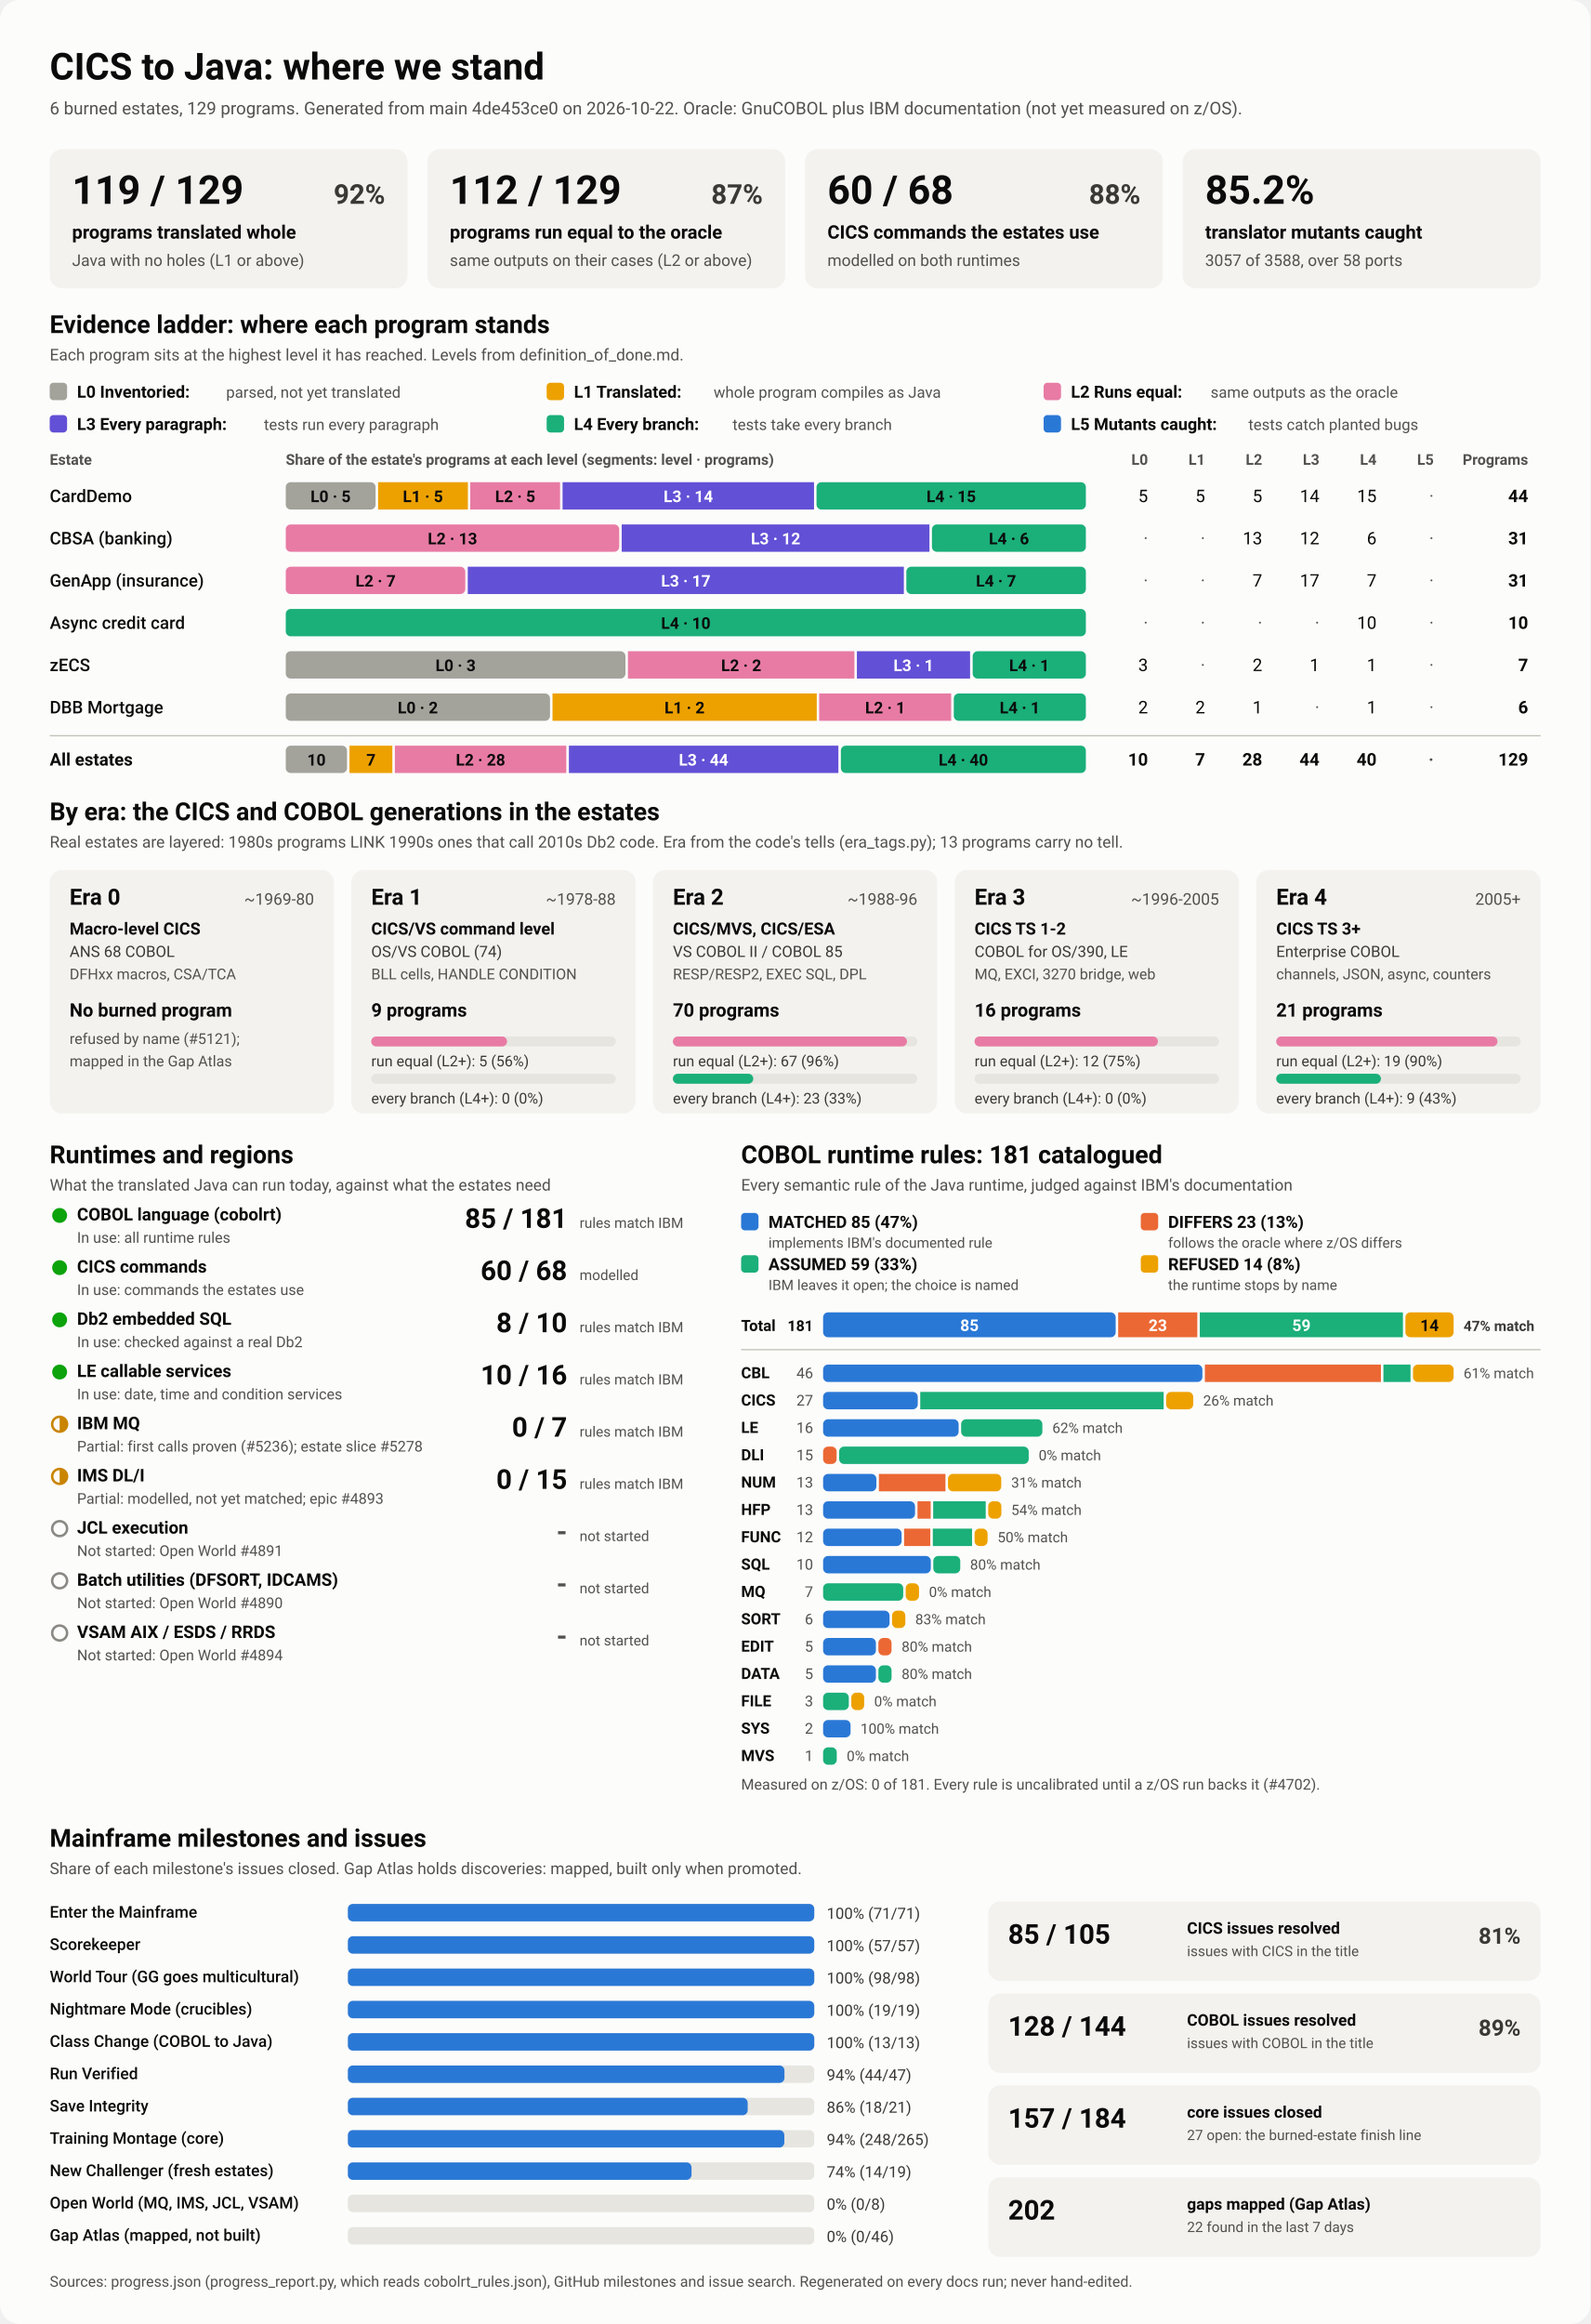
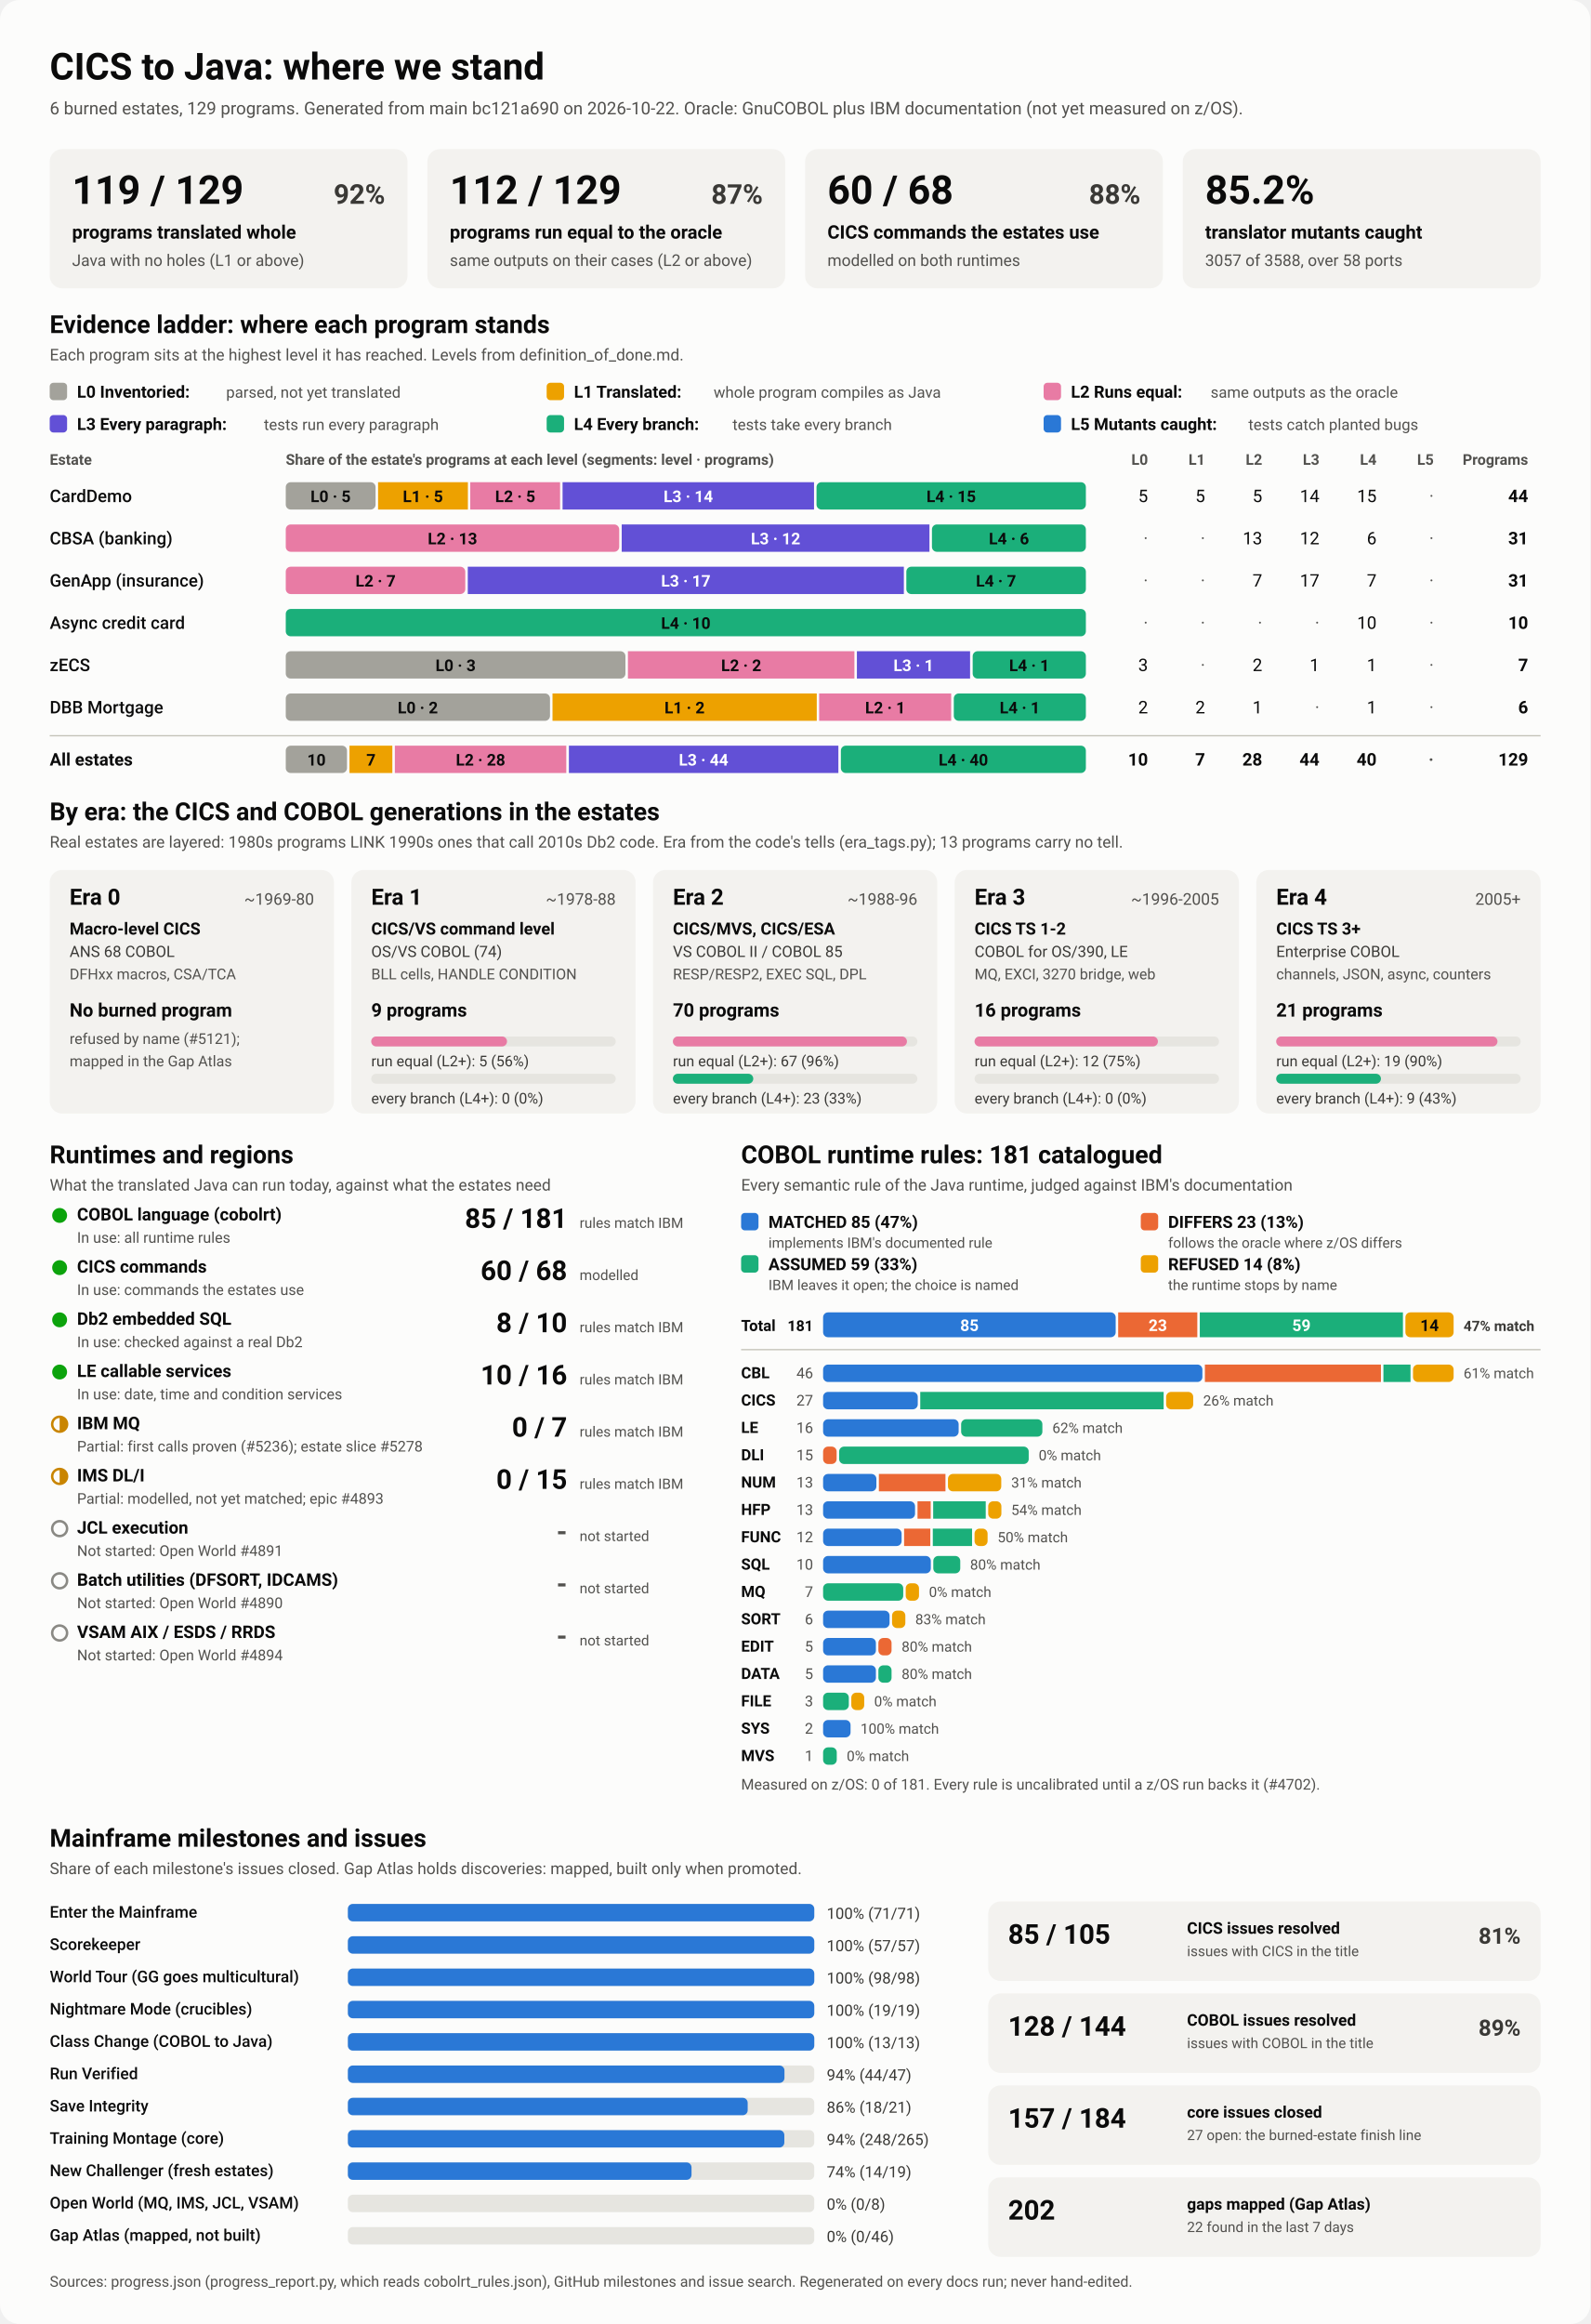
<svg xmlns="http://www.w3.org/2000/svg" viewBox="0 0 1280 1870" width="1280" height="1870" role="img" aria-labelledby="ttl">
  <style>
    svg { font-family: system-ui, -apple-system, 'Segoe UI', Roboto, Helvetica, Arial, sans-serif; }
    .bg { fill: #fcfcfb; }
    .card { fill: #f3f2ef; }
    .track { fill: #e6e5e0; }
    .rule { stroke: #c3c2b7; stroke-width: 1; }
    .t1 { fill: #0b0b0b; } .t2 { fill: #3a3936; } .t3 { fill: #52514e; }
    .on-dark { fill: #ffffff; } .on-light { fill: #0b0b0b; }
    .lv0 { fill: #a3a29b; } .lv1 { fill: #eda100; } .lv2 { fill: #e87ba4; } .lv3 { fill: #6250d6; } .lv4 { fill: #1baf7a; } .lv5 { fill: #2a78d6; } 
    .s0 { fill: #2a78d6; } .s1 { fill: #eb6834; } .s2 { fill: #1baf7a; } .s3 { fill: #eda100; } 
    .prog { fill: #2a78d6; }
    .st-good { fill: #0ca30c; } .st-warn { fill: none; stroke: #c98500; stroke-width: 2; }
    .st-warn-fill { fill: #c98500; } .st-none { fill: none; stroke: #8a8984; stroke-width: 2; }
    @media (prefers-color-scheme: dark) {
      .bg { fill: #1a1a19; } .card { fill: #242422; } .track { fill: #383835; } .rule { stroke: #52514e; }
      .t1 { fill: #f0efec; } .t2 { fill: #dddcd6; } .t3 { fill: #c3c2b7; }
      .on-light { fill: #0b0b0b; } .prog { fill: #3987e5; }
      .lv0 { fill: #6b6a64; } .lv1 { fill: #c98500; } .lv2 { fill: #d55181; } .lv3 { fill: #9085e9; } .lv4 { fill: #199e70; } .lv5 { fill: #3987e5; } 
      .s0 { fill: #3987e5; } .s1 { fill: #d95926; } .s2 { fill: #199e70; } .s3 { fill: #c98500; } 
    }
  </style>
  <rect class="bg" width="1280" height="1870" rx="16" />
  <text x="40.0" y="64.0" class="t1" font-size="30" font-weight="700" text-anchor="start">CICS to Java: where we stand</text>
-   <text x="40.0" y="92.0" class="t3" font-size="14" font-weight="400" text-anchor="start">6 burned estates, 129 programs. Generated from main 4de453ce0 on 2026-10-22. Oracle: GnuCOBOL plus IBM documentation (not yet measured on z/OS).</text>
+   <text x="40.0" y="92.0" class="t3" font-size="14" font-weight="400" text-anchor="start">6 burned estates, 129 programs. Generated from main bc121a690 on 2026-10-22. Oracle: GnuCOBOL plus IBM documentation (not yet measured on z/OS).</text>
  <rect x="40.0" y="120.0" width="288.0" height="112.0" rx="10" class="card" />
  <text x="58.0" y="164.0" class="t1" font-size="32" font-weight="700" text-anchor="start">119 / 129</text>
  <text x="310.0" y="164.0" class="t2" font-size="22" font-weight="600" text-anchor="end">92%</text>
  <text x="58.0" y="192.0" class="t1" font-size="15" font-weight="600" text-anchor="start">programs translated whole</text>
  <text x="58.0" y="214.0" class="t3" font-size="13" font-weight="400" text-anchor="start">Java with no holes (L1 or above)</text>
  <rect x="344.0" y="120.0" width="288.0" height="112.0" rx="10" class="card" />
  <text x="362.0" y="164.0" class="t1" font-size="32" font-weight="700" text-anchor="start">112 / 129</text>
  <text x="614.0" y="164.0" class="t2" font-size="22" font-weight="600" text-anchor="end">87%</text>
  <text x="362.0" y="192.0" class="t1" font-size="15" font-weight="600" text-anchor="start">programs run equal to the oracle</text>
  <text x="362.0" y="214.0" class="t3" font-size="13" font-weight="400" text-anchor="start">same outputs on their cases (L2 or above)</text>
  <rect x="648.0" y="120.0" width="288.0" height="112.0" rx="10" class="card" />
  <text x="666.0" y="164.0" class="t1" font-size="32" font-weight="700" text-anchor="start">60 / 68</text>
  <text x="918.0" y="164.0" class="t2" font-size="22" font-weight="600" text-anchor="end">88%</text>
  <text x="666.0" y="192.0" class="t1" font-size="15" font-weight="600" text-anchor="start">CICS commands the estates use</text>
  <text x="666.0" y="214.0" class="t3" font-size="13" font-weight="400" text-anchor="start">modelled on both runtimes</text>
  <rect x="952.0" y="120.0" width="288.0" height="112.0" rx="10" class="card" />
  <text x="970.0" y="164.0" class="t1" font-size="32" font-weight="700" text-anchor="start">85.2%</text>
  <text x="970.0" y="192.0" class="t1" font-size="15" font-weight="600" text-anchor="start">translator mutants caught</text>
  <text x="970.0" y="214.0" class="t3" font-size="13" font-weight="400" text-anchor="start">3057 of 3588, over 58 ports</text>
  <text x="40.0" y="268.0" class="t1" font-size="20" font-weight="700" text-anchor="start">Evidence ladder: where each program stands</text>
  <text x="40.0" y="290.0" class="t3" font-size="13" font-weight="400" text-anchor="start">Each program sits at the highest level it has reached. Levels from definition_of_done.md.</text>
  <rect x="40.0" y="308.0" width="14.0" height="14.0" rx="3" class="lv0" />
  <text x="62.0" y="320.0" class="t1" font-size="13.5" font-weight="600" text-anchor="start">L0 Inventoried:</text>
  <text x="182.0" y="320.0" class="t3" font-size="12.5" font-weight="400" text-anchor="start">parsed, not yet translated</text>
  <rect x="440.0" y="308.0" width="14.0" height="14.0" rx="3" class="lv1" />
  <text x="462.0" y="320.0" class="t1" font-size="13.5" font-weight="600" text-anchor="start">L1 Translated:</text>
  <text x="574.4" y="320.0" class="t3" font-size="12.5" font-weight="400" text-anchor="start">whole program compiles as Java</text>
  <rect x="840.0" y="308.0" width="14.0" height="14.0" rx="3" class="lv2" />
  <text x="862.0" y="320.0" class="t1" font-size="13.5" font-weight="600" text-anchor="start">L2 Runs equal:</text>
  <text x="974.4" y="320.0" class="t3" font-size="12.5" font-weight="400" text-anchor="start">same outputs as the oracle</text>
  <rect x="40.0" y="334.0" width="14.0" height="14.0" rx="3" class="lv3" />
  <text x="62.0" y="346.0" class="t1" font-size="13.5" font-weight="600" text-anchor="start">L3 Every paragraph:</text>
  <text x="212.4" y="346.0" class="t3" font-size="12.5" font-weight="400" text-anchor="start">tests run every paragraph</text>
  <rect x="440.0" y="334.0" width="14.0" height="14.0" rx="3" class="lv4" />
  <text x="462.0" y="346.0" class="t1" font-size="13.5" font-weight="600" text-anchor="start">L4 Every branch:</text>
  <text x="589.6" y="346.0" class="t3" font-size="12.5" font-weight="400" text-anchor="start">tests take every branch</text>
  <rect x="840.0" y="334.0" width="14.0" height="14.0" rx="3" class="lv5" />
  <text x="862.0" y="346.0" class="t1" font-size="13.5" font-weight="600" text-anchor="start">L5 Mutants caught:</text>
  <text x="1004.8" y="346.0" class="t3" font-size="12.5" font-weight="400" text-anchor="start">tests catch planted bugs</text>
  <text x="40.0" y="374.0" class="t3" font-size="12" font-weight="600" text-anchor="start">Estate</text>
  <text x="230.0" y="374.0" class="t3" font-size="12" font-weight="600" text-anchor="start">Share of the estate's programs at each level (segments: level · programs)</text>
  <text x="924.0" y="374.0" class="t3" font-size="12" font-weight="600" text-anchor="end">L0</text>
  <text x="970.0" y="374.0" class="t3" font-size="12" font-weight="600" text-anchor="end">L1</text>
  <text x="1016.0" y="374.0" class="t3" font-size="12" font-weight="600" text-anchor="end">L2</text>
  <text x="1062.0" y="374.0" class="t3" font-size="12" font-weight="600" text-anchor="end">L3</text>
  <text x="1108.0" y="374.0" class="t3" font-size="12" font-weight="600" text-anchor="end">L4</text>
  <text x="1154.0" y="374.0" class="t3" font-size="12" font-weight="600" text-anchor="end">L5</text>
  <text x="1230.0" y="374.0" class="t3" font-size="12" font-weight="600" text-anchor="end">Programs</text>
  <text x="40.0" y="404.0" class="t1" font-size="14" font-weight="500" text-anchor="start">CardDemo</text>
  <rect x="230.0" y="388.0" width="72.3" height="22.0" rx="4" class="lv0" />
  <text x="266.1" y="404.0" class="on-light" font-size="13" font-weight="600" text-anchor="middle">L0 · 5</text>
  <rect x="304.3" y="388.0" width="72.3" height="22.0" rx="0" class="lv1" />
  <text x="340.4" y="404.0" class="on-light" font-size="13" font-weight="600" text-anchor="middle">L1 · 5</text>
  <rect x="378.5" y="388.0" width="72.3" height="22.0" rx="0" class="lv2" />
  <text x="414.7" y="404.0" class="on-light" font-size="13" font-weight="600" text-anchor="middle">L2 · 5</text>
  <rect x="452.8" y="388.0" width="202.4" height="22.0" rx="0" class="lv3" />
  <text x="554.0" y="404.0" class="on-dark" font-size="13" font-weight="600" text-anchor="middle">L3 · 14</text>
  <rect x="657.2" y="388.0" width="216.8" height="22.0" rx="4" class="lv4" />
  <text x="765.6" y="404.0" class="on-light" font-size="13" font-weight="600" text-anchor="middle">L4 · 15</text>
  <text x="924.0" y="404.0" class="t1" font-size="14" font-weight="400" text-anchor="end">5</text>
  <text x="970.0" y="404.0" class="t1" font-size="14" font-weight="400" text-anchor="end">5</text>
  <text x="1016.0" y="404.0" class="t1" font-size="14" font-weight="400" text-anchor="end">5</text>
  <text x="1062.0" y="404.0" class="t1" font-size="14" font-weight="400" text-anchor="end">14</text>
  <text x="1108.0" y="404.0" class="t1" font-size="14" font-weight="400" text-anchor="end">15</text>
  <text x="1154.0" y="404.0" class="t3" font-size="14" font-weight="400" text-anchor="end">·</text>
  <text x="1230.0" y="404.0" class="t1" font-size="14" font-weight="700" text-anchor="end">44</text>
  <text x="40.0" y="438.0" class="t1" font-size="14" font-weight="500" text-anchor="start">CBSA (banking)</text>
  <rect x="230.0" y="422.0" width="268.4" height="22.0" rx="4" class="lv2" />
  <text x="364.2" y="438.0" class="on-light" font-size="13" font-weight="600" text-anchor="middle">L2 · 13</text>
  <rect x="500.4" y="422.0" width="247.7" height="22.0" rx="0" class="lv3" />
  <text x="624.3" y="438.0" class="on-dark" font-size="13" font-weight="600" text-anchor="middle">L3 · 12</text>
  <rect x="750.1" y="422.0" width="123.9" height="22.0" rx="4" class="lv4" />
  <text x="812.1" y="438.0" class="on-light" font-size="13" font-weight="600" text-anchor="middle">L4 · 6</text>
  <text x="924.0" y="438.0" class="t3" font-size="14" font-weight="400" text-anchor="end">·</text>
  <text x="970.0" y="438.0" class="t3" font-size="14" font-weight="400" text-anchor="end">·</text>
  <text x="1016.0" y="438.0" class="t1" font-size="14" font-weight="400" text-anchor="end">13</text>
  <text x="1062.0" y="438.0" class="t1" font-size="14" font-weight="400" text-anchor="end">12</text>
  <text x="1108.0" y="438.0" class="t1" font-size="14" font-weight="400" text-anchor="end">6</text>
  <text x="1154.0" y="438.0" class="t3" font-size="14" font-weight="400" text-anchor="end">·</text>
  <text x="1230.0" y="438.0" class="t1" font-size="14" font-weight="700" text-anchor="end">31</text>
  <text x="40.0" y="472.0" class="t1" font-size="14" font-weight="500" text-anchor="start">GenApp (insurance)</text>
  <rect x="230.0" y="456.0" width="144.5" height="22.0" rx="4" class="lv2" />
  <text x="302.3" y="472.0" class="on-light" font-size="13" font-weight="600" text-anchor="middle">L2 · 7</text>
  <rect x="376.5" y="456.0" width="351.0" height="22.0" rx="0" class="lv3" />
  <text x="552.0" y="472.0" class="on-dark" font-size="13" font-weight="600" text-anchor="middle">L3 · 17</text>
  <rect x="729.5" y="456.0" width="144.5" height="22.0" rx="4" class="lv4" />
  <text x="801.7" y="472.0" class="on-light" font-size="13" font-weight="600" text-anchor="middle">L4 · 7</text>
  <text x="924.0" y="472.0" class="t3" font-size="14" font-weight="400" text-anchor="end">·</text>
  <text x="970.0" y="472.0" class="t3" font-size="14" font-weight="400" text-anchor="end">·</text>
  <text x="1016.0" y="472.0" class="t1" font-size="14" font-weight="400" text-anchor="end">7</text>
  <text x="1062.0" y="472.0" class="t1" font-size="14" font-weight="400" text-anchor="end">17</text>
  <text x="1108.0" y="472.0" class="t1" font-size="14" font-weight="400" text-anchor="end">7</text>
  <text x="1154.0" y="472.0" class="t3" font-size="14" font-weight="400" text-anchor="end">·</text>
  <text x="1230.0" y="472.0" class="t1" font-size="14" font-weight="700" text-anchor="end">31</text>
  <text x="40.0" y="506.0" class="t1" font-size="14" font-weight="500" text-anchor="start">Async credit card</text>
  <rect x="230.0" y="490.0" width="644.0" height="22.0" rx="4" class="lv4" />
  <text x="552.0" y="506.0" class="on-light" font-size="13" font-weight="600" text-anchor="middle">L4 · 10</text>
  <text x="924.0" y="506.0" class="t3" font-size="14" font-weight="400" text-anchor="end">·</text>
  <text x="970.0" y="506.0" class="t3" font-size="14" font-weight="400" text-anchor="end">·</text>
  <text x="1016.0" y="506.0" class="t3" font-size="14" font-weight="400" text-anchor="end">·</text>
  <text x="1062.0" y="506.0" class="t3" font-size="14" font-weight="400" text-anchor="end">·</text>
  <text x="1108.0" y="506.0" class="t1" font-size="14" font-weight="400" text-anchor="end">10</text>
  <text x="1154.0" y="506.0" class="t3" font-size="14" font-weight="400" text-anchor="end">·</text>
  <text x="1230.0" y="506.0" class="t1" font-size="14" font-weight="700" text-anchor="end">10</text>
  <text x="40.0" y="540.0" class="t1" font-size="14" font-weight="500" text-anchor="start">zECS</text>
  <rect x="230.0" y="524.0" width="273.4" height="22.0" rx="4" class="lv0" />
  <text x="366.7" y="540.0" class="on-light" font-size="13" font-weight="600" text-anchor="middle">L0 · 3</text>
  <rect x="505.4" y="524.0" width="182.3" height="22.0" rx="0" class="lv2" />
  <text x="596.6" y="540.0" class="on-light" font-size="13" font-weight="600" text-anchor="middle">L2 · 2</text>
  <rect x="689.7" y="524.0" width="91.1" height="22.0" rx="0" class="lv3" />
  <text x="735.3" y="540.0" class="on-dark" font-size="13" font-weight="600" text-anchor="middle">L3 · 1</text>
  <rect x="782.9" y="524.0" width="91.1" height="22.0" rx="4" class="lv4" />
  <text x="828.4" y="540.0" class="on-light" font-size="13" font-weight="600" text-anchor="middle">L4 · 1</text>
  <text x="924.0" y="540.0" class="t1" font-size="14" font-weight="400" text-anchor="end">3</text>
  <text x="970.0" y="540.0" class="t3" font-size="14" font-weight="400" text-anchor="end">·</text>
  <text x="1016.0" y="540.0" class="t1" font-size="14" font-weight="400" text-anchor="end">2</text>
  <text x="1062.0" y="540.0" class="t1" font-size="14" font-weight="400" text-anchor="end">1</text>
  <text x="1108.0" y="540.0" class="t1" font-size="14" font-weight="400" text-anchor="end">1</text>
  <text x="1154.0" y="540.0" class="t3" font-size="14" font-weight="400" text-anchor="end">·</text>
  <text x="1230.0" y="540.0" class="t1" font-size="14" font-weight="700" text-anchor="end">7</text>
  <text x="40.0" y="574.0" class="t1" font-size="14" font-weight="500" text-anchor="start">DBB Mortgage</text>
  <rect x="230.0" y="558.0" width="212.7" height="22.0" rx="4" class="lv0" />
  <text x="336.3" y="574.0" class="on-light" font-size="13" font-weight="600" text-anchor="middle">L0 · 2</text>
  <rect x="444.7" y="558.0" width="212.7" height="22.0" rx="0" class="lv1" />
  <text x="551.0" y="574.0" class="on-light" font-size="13" font-weight="600" text-anchor="middle">L1 · 2</text>
  <rect x="659.3" y="558.0" width="106.3" height="22.0" rx="0" class="lv2" />
  <text x="712.5" y="574.0" class="on-light" font-size="13" font-weight="600" text-anchor="middle">L2 · 1</text>
  <rect x="767.7" y="558.0" width="106.3" height="22.0" rx="4" class="lv4" />
  <text x="820.8" y="574.0" class="on-light" font-size="13" font-weight="600" text-anchor="middle">L4 · 1</text>
  <text x="924.0" y="574.0" class="t1" font-size="14" font-weight="400" text-anchor="end">2</text>
  <text x="970.0" y="574.0" class="t1" font-size="14" font-weight="400" text-anchor="end">2</text>
  <text x="1016.0" y="574.0" class="t1" font-size="14" font-weight="400" text-anchor="end">1</text>
  <text x="1062.0" y="574.0" class="t3" font-size="14" font-weight="400" text-anchor="end">·</text>
  <text x="1108.0" y="574.0" class="t1" font-size="14" font-weight="400" text-anchor="end">1</text>
  <text x="1154.0" y="574.0" class="t3" font-size="14" font-weight="400" text-anchor="end">·</text>
  <text x="1230.0" y="574.0" class="t1" font-size="14" font-weight="700" text-anchor="end">6</text>
  <line x1="40" x2="1240" y1="592" y2="592" class="rule" />
  <text x="40.0" y="616.0" class="t1" font-size="14" font-weight="700" text-anchor="start">All estates</text>
  <rect x="230.0" y="600.0" width="49.3" height="22.0" rx="4" class="lv0" />
  <text x="254.7" y="616.0" class="on-light" font-size="13" font-weight="600" text-anchor="middle">10</text>
  <rect x="281.3" y="600.0" width="34.5" height="22.0" rx="0" class="lv1" />
  <text x="298.6" y="616.0" class="on-light" font-size="13" font-weight="600" text-anchor="middle">7</text>
  <rect x="317.8" y="600.0" width="138.0" height="22.0" rx="0" class="lv2" />
  <text x="386.8" y="616.0" class="on-light" font-size="13" font-weight="600" text-anchor="middle">L2 · 28</text>
  <rect x="457.9" y="600.0" width="216.9" height="22.0" rx="0" class="lv3" />
  <text x="566.3" y="616.0" class="on-dark" font-size="13" font-weight="600" text-anchor="middle">L3 · 44</text>
  <rect x="676.8" y="600.0" width="197.2" height="22.0" rx="4" class="lv4" />
  <text x="775.4" y="616.0" class="on-light" font-size="13" font-weight="600" text-anchor="middle">L4 · 40</text>
  <text x="924.0" y="616.0" class="t1" font-size="14" font-weight="700" text-anchor="end">10</text>
  <text x="970.0" y="616.0" class="t1" font-size="14" font-weight="700" text-anchor="end">7</text>
  <text x="1016.0" y="616.0" class="t1" font-size="14" font-weight="700" text-anchor="end">28</text>
  <text x="1062.0" y="616.0" class="t1" font-size="14" font-weight="700" text-anchor="end">44</text>
  <text x="1108.0" y="616.0" class="t1" font-size="14" font-weight="700" text-anchor="end">40</text>
  <text x="1154.0" y="616.0" class="t3" font-size="14" font-weight="700" text-anchor="end">·</text>
  <text x="1230.0" y="616.0" class="t1" font-size="14" font-weight="700" text-anchor="end">129</text>
  <text x="40.0" y="660.0" class="t1" font-size="20" font-weight="700" text-anchor="start">By era: the CICS and COBOL generations in the estates</text>
  <text x="40.0" y="682.0" class="t3" font-size="13" font-weight="400" text-anchor="start">Real estates are layered: 1980s programs LINK 1990s ones that call 2010s Db2 code. Era from the code's tells (era_tags.py); 13 programs carry no tell.</text>
  <rect x="40.0" y="700.0" width="228.8" height="196.0" rx="10" class="card" />
  <text x="56.0" y="728.0" class="t1" font-size="18" font-weight="700" text-anchor="start">Era 0</text>
  <text x="252.8" y="728.0" class="t3" font-size="13" font-weight="400" text-anchor="end">~1969-80</text>
  <text x="56.0" y="752.0" class="t1" font-size="13.5" font-weight="600" text-anchor="start">Macro-level CICS</text>
  <text x="56.0" y="770.0" class="t2" font-size="12.5" font-weight="400" text-anchor="start">ANS 68 COBOL</text>
  <text x="56.0" y="788.0" class="t3" font-size="12" font-weight="400" text-anchor="start">DFHxx macros, CSA/TCA</text>
  <text x="56.0" y="818.0" class="t1" font-size="15" font-weight="700" text-anchor="start">No burned program</text>
  <text x="56.0" y="840.0" class="t3" font-size="12" font-weight="400" text-anchor="start">refused by name (#5121);</text>
  <text x="56.0" y="858.0" class="t3" font-size="12" font-weight="400" text-anchor="start">mapped in the Gap Atlas</text>
  <rect x="282.8" y="700.0" width="228.8" height="196.0" rx="10" class="card" />
  <text x="298.8" y="728.0" class="t1" font-size="18" font-weight="700" text-anchor="start">Era 1</text>
  <text x="495.6" y="728.0" class="t3" font-size="13" font-weight="400" text-anchor="end">~1978-88</text>
  <text x="298.8" y="752.0" class="t1" font-size="13.5" font-weight="600" text-anchor="start">CICS/VS command level</text>
  <text x="298.8" y="770.0" class="t2" font-size="12.5" font-weight="400" text-anchor="start">OS/VS COBOL (74)</text>
  <text x="298.8" y="788.0" class="t3" font-size="12" font-weight="400" text-anchor="start">BLL cells, HANDLE CONDITION</text>
  <text x="298.8" y="818.0" class="t1" font-size="15" font-weight="700" text-anchor="start">9 programs</text>
  <rect x="298.8" y="834.0" width="196.8" height="8.0" rx="4" class="track" />
  <rect x="298.8" y="834.0" width="109.3" height="8.0" rx="4" class="lv2" />
  <text x="298.8" y="858.0" class="t2" font-size="12" font-weight="400" text-anchor="start">run equal (L2+): 5 (56%)</text>
  <rect x="298.8" y="864.0" width="196.8" height="8.0" rx="4" class="track" />
  <text x="298.8" y="888.0" class="t2" font-size="12" font-weight="400" text-anchor="start">every branch (L4+): 0 (0%)</text>
  <rect x="525.6" y="700.0" width="228.8" height="196.0" rx="10" class="card" />
  <text x="541.6" y="728.0" class="t1" font-size="18" font-weight="700" text-anchor="start">Era 2</text>
  <text x="738.4" y="728.0" class="t3" font-size="13" font-weight="400" text-anchor="end">~1988-96</text>
  <text x="541.6" y="752.0" class="t1" font-size="13.5" font-weight="600" text-anchor="start">CICS/MVS, CICS/ESA</text>
  <text x="541.6" y="770.0" class="t2" font-size="12.5" font-weight="400" text-anchor="start">VS COBOL II / COBOL 85</text>
  <text x="541.6" y="788.0" class="t3" font-size="12" font-weight="400" text-anchor="start">RESP/RESP2, EXEC SQL, DPL</text>
  <text x="541.6" y="818.0" class="t1" font-size="15" font-weight="700" text-anchor="start">70 programs</text>
  <rect x="541.6" y="834.0" width="196.8" height="8.0" rx="4" class="track" />
  <rect x="541.6" y="834.0" width="188.4" height="8.0" rx="4" class="lv2" />
  <text x="541.6" y="858.0" class="t2" font-size="12" font-weight="400" text-anchor="start">run equal (L2+): 67 (96%)</text>
  <rect x="541.6" y="864.0" width="196.8" height="8.0" rx="4" class="track" />
  <rect x="541.6" y="864.0" width="64.7" height="8.0" rx="4" class="lv4" />
  <text x="541.6" y="888.0" class="t2" font-size="12" font-weight="400" text-anchor="start">every branch (L4+): 23 (33%)</text>
  <rect x="768.4" y="700.0" width="228.8" height="196.0" rx="10" class="card" />
  <text x="784.4" y="728.0" class="t1" font-size="18" font-weight="700" text-anchor="start">Era 3</text>
  <text x="981.2" y="728.0" class="t3" font-size="13" font-weight="400" text-anchor="end">~1996-2005</text>
  <text x="784.4" y="752.0" class="t1" font-size="13.5" font-weight="600" text-anchor="start">CICS TS 1-2</text>
  <text x="784.4" y="770.0" class="t2" font-size="12.5" font-weight="400" text-anchor="start">COBOL for OS/390, LE</text>
  <text x="784.4" y="788.0" class="t3" font-size="12" font-weight="400" text-anchor="start">MQ, EXCI, 3270 bridge, web</text>
  <text x="784.4" y="818.0" class="t1" font-size="15" font-weight="700" text-anchor="start">16 programs</text>
  <rect x="784.4" y="834.0" width="196.8" height="8.0" rx="4" class="track" />
  <rect x="784.4" y="834.0" width="147.6" height="8.0" rx="4" class="lv2" />
  <text x="784.4" y="858.0" class="t2" font-size="12" font-weight="400" text-anchor="start">run equal (L2+): 12 (75%)</text>
  <rect x="784.4" y="864.0" width="196.8" height="8.0" rx="4" class="track" />
  <text x="784.4" y="888.0" class="t2" font-size="12" font-weight="400" text-anchor="start">every branch (L4+): 0 (0%)</text>
  <rect x="1011.2" y="700.0" width="228.8" height="196.0" rx="10" class="card" />
  <text x="1027.2" y="728.0" class="t1" font-size="18" font-weight="700" text-anchor="start">Era 4</text>
  <text x="1224.0" y="728.0" class="t3" font-size="13" font-weight="400" text-anchor="end">2005+</text>
  <text x="1027.2" y="752.0" class="t1" font-size="13.5" font-weight="600" text-anchor="start">CICS TS 3+</text>
  <text x="1027.2" y="770.0" class="t2" font-size="12.5" font-weight="400" text-anchor="start">Enterprise COBOL</text>
  <text x="1027.2" y="788.0" class="t3" font-size="12" font-weight="400" text-anchor="start">channels, JSON, async, counters</text>
  <text x="1027.2" y="818.0" class="t1" font-size="15" font-weight="700" text-anchor="start">21 programs</text>
  <rect x="1027.2" y="834.0" width="196.8" height="8.0" rx="4" class="track" />
  <rect x="1027.2" y="834.0" width="178.1" height="8.0" rx="4" class="lv2" />
  <text x="1027.2" y="858.0" class="t2" font-size="12" font-weight="400" text-anchor="start">run equal (L2+): 19 (90%)</text>
  <rect x="1027.2" y="864.0" width="196.8" height="8.0" rx="4" class="track" />
  <rect x="1027.2" y="864.0" width="84.3" height="8.0" rx="4" class="lv4" />
  <text x="1027.2" y="888.0" class="t2" font-size="12" font-weight="400" text-anchor="start">every branch (L4+): 9 (43%)</text>
  <text x="40.0" y="936.0" class="t1" font-size="20" font-weight="700" text-anchor="start">Runtimes and regions</text>
  <text x="40.0" y="958.0" class="t3" font-size="13" font-weight="400" text-anchor="start">What the translated Java can run today, against what the estates need</text>
  <circle cx="48" cy="978" r="6" class="st-good" />
  <text x="62.0" y="982.0" class="t1" font-size="14" font-weight="600" text-anchor="start">COBOL language (cobolrt)</text>
  <text x="62.0" y="1000.0" class="t3" font-size="12" font-weight="400" text-anchor="start">In use: all runtime rules</text>
  <text x="456.5" y="988.0" class="t1" font-size="22" font-weight="700" text-anchor="end">85 / 181</text>
  <text x="466.5" y="988.0" class="t3" font-size="11.5" font-weight="400" text-anchor="start">rules match IBM</text>
  <circle cx="48" cy="1020" r="6" class="st-good" />
  <text x="62.0" y="1024.0" class="t1" font-size="14" font-weight="600" text-anchor="start">CICS commands</text>
  <text x="62.0" y="1042.0" class="t3" font-size="12" font-weight="400" text-anchor="start">In use: commands the estates use</text>
  <text x="456.5" y="1030.0" class="t1" font-size="22" font-weight="700" text-anchor="end">60 / 68</text>
  <text x="466.5" y="1030.0" class="t3" font-size="11.5" font-weight="400" text-anchor="start">modelled</text>
  <circle cx="48" cy="1062" r="6" class="st-good" />
  <text x="62.0" y="1066.0" class="t1" font-size="14" font-weight="600" text-anchor="start">Db2 embedded SQL</text>
  <text x="62.0" y="1084.0" class="t3" font-size="12" font-weight="400" text-anchor="start">In use: checked against a real Db2</text>
  <text x="456.5" y="1072.0" class="t1" font-size="22" font-weight="700" text-anchor="end">8 / 10</text>
  <text x="466.5" y="1072.0" class="t3" font-size="11.5" font-weight="400" text-anchor="start">rules match IBM</text>
  <circle cx="48" cy="1104" r="6" class="st-good" />
  <text x="62.0" y="1108.0" class="t1" font-size="14" font-weight="600" text-anchor="start">LE callable services</text>
  <text x="62.0" y="1126.0" class="t3" font-size="12" font-weight="400" text-anchor="start">In use: date, time and condition services</text>
  <text x="456.5" y="1114.0" class="t1" font-size="22" font-weight="700" text-anchor="end">10 / 16</text>
  <text x="466.5" y="1114.0" class="t3" font-size="11.5" font-weight="400" text-anchor="start">rules match IBM</text>
  <circle cx="48" cy="1146" r="6" class="st-warn" />
  <path d="M 48 1140 A 6 6 0 0 1 48 1152 Z" class="st-warn-fill" />
  <text x="62.0" y="1150.0" class="t1" font-size="14" font-weight="600" text-anchor="start">IBM MQ</text>
  <text x="62.0" y="1168.0" class="t3" font-size="12" font-weight="400" text-anchor="start">Partial: first calls proven (#5236); estate slice #5278</text>
  <text x="456.5" y="1156.0" class="t1" font-size="22" font-weight="700" text-anchor="end">0 / 7</text>
  <text x="466.5" y="1156.0" class="t3" font-size="11.5" font-weight="400" text-anchor="start">rules match IBM</text>
  <circle cx="48" cy="1188" r="6" class="st-warn" />
  <path d="M 48 1182 A 6 6 0 0 1 48 1194 Z" class="st-warn-fill" />
  <text x="62.0" y="1192.0" class="t1" font-size="14" font-weight="600" text-anchor="start">IMS DL/I</text>
  <text x="62.0" y="1210.0" class="t3" font-size="12" font-weight="400" text-anchor="start">Partial: modelled, not yet matched; epic #4893</text>
  <text x="456.5" y="1198.0" class="t1" font-size="22" font-weight="700" text-anchor="end">0 / 15</text>
  <text x="466.5" y="1198.0" class="t3" font-size="11.5" font-weight="400" text-anchor="start">rules match IBM</text>
  <circle cx="48" cy="1230" r="6" class="st-none" />
  <text x="62.0" y="1234.0" class="t1" font-size="14" font-weight="600" text-anchor="start">JCL execution</text>
  <text x="62.0" y="1252.0" class="t3" font-size="12" font-weight="400" text-anchor="start">Not started: Open World #4891</text>
  <text x="456.5" y="1240.0" class="t3" font-size="22" font-weight="700" text-anchor="end">-</text>
  <text x="466.5" y="1240.0" class="t3" font-size="11.5" font-weight="400" text-anchor="start">not started</text>
  <circle cx="48" cy="1272" r="6" class="st-none" />
  <text x="62.0" y="1276.0" class="t1" font-size="14" font-weight="600" text-anchor="start">Batch utilities (DFSORT, IDCAMS)</text>
  <text x="62.0" y="1294.0" class="t3" font-size="12" font-weight="400" text-anchor="start">Not started: Open World #4890</text>
  <text x="456.5" y="1282.0" class="t3" font-size="22" font-weight="700" text-anchor="end">-</text>
  <text x="466.5" y="1282.0" class="t3" font-size="11.5" font-weight="400" text-anchor="start">not started</text>
  <circle cx="48" cy="1314" r="6" class="st-none" />
  <text x="62.0" y="1318.0" class="t1" font-size="14" font-weight="600" text-anchor="start">VSAM AIX / ESDS / RRDS</text>
  <text x="62.0" y="1336.0" class="t3" font-size="12" font-weight="400" text-anchor="start">Not started: Open World #4894</text>
  <text x="456.5" y="1324.0" class="t3" font-size="22" font-weight="700" text-anchor="end">-</text>
  <text x="466.5" y="1324.0" class="t3" font-size="11.5" font-weight="400" text-anchor="start">not started</text>
  <text x="596.5" y="936.0" class="t1" font-size="20" font-weight="700" text-anchor="start">COBOL runtime rules: 181 catalogued</text>
  <text x="596.5" y="958.0" class="t3" font-size="13" font-weight="400" text-anchor="start">Every semantic rule of the Java runtime, judged against IBM's documentation</text>
  <rect x="596.5" y="976.0" width="14.0" height="14.0" rx="3" class="s0" />
  <text x="618.5" y="988.0" class="t1" font-size="13.5" font-weight="600" text-anchor="start">MATCHED  85 (47%)</text>
  <text x="618.5" y="1004.0" class="t3" font-size="11.5" font-weight="400" text-anchor="start">implements IBM's documented rule</text>
  <rect x="918.2" y="976.0" width="14.0" height="14.0" rx="3" class="s1" />
  <text x="940.2" y="988.0" class="t1" font-size="13.5" font-weight="600" text-anchor="start">DIFFERS  23 (13%)</text>
  <text x="940.2" y="1004.0" class="t3" font-size="11.5" font-weight="400" text-anchor="start">follows the oracle where z/OS differs</text>
  <rect x="596.5" y="1010.0" width="14.0" height="14.0" rx="3" class="s2" />
  <text x="618.5" y="1022.0" class="t1" font-size="13.5" font-weight="600" text-anchor="start">ASSUMED  59 (33%)</text>
  <text x="618.5" y="1038.0" class="t3" font-size="11.5" font-weight="400" text-anchor="start">IBM leaves it open; the choice is named</text>
  <rect x="918.2" y="1010.0" width="14.0" height="14.0" rx="3" class="s3" />
  <text x="940.2" y="1022.0" class="t1" font-size="13.5" font-weight="600" text-anchor="start">REFUSED  14 (8%)</text>
  <text x="940.2" y="1038.0" class="t3" font-size="11.5" font-weight="400" text-anchor="start">the runtime stops by name</text>
  <text x="596.5" y="1071.0" class="t1" font-size="12.5" font-weight="700" text-anchor="start">Total</text>
  <text x="654.5" y="1071.0" class="t1" font-size="12" font-weight="700" text-anchor="end">181</text>
  <rect x="662.5" y="1056.0" width="235.5" height="20.0" rx="4" class="s0" />
  <text x="780.3" y="1071.0" class="on-dark" font-size="13" font-weight="600" text-anchor="middle">85</text>
  <rect x="900.0" y="1056.0" width="63.7" height="20.0" rx="0" class="s1" />
  <text x="931.9" y="1071.0" class="on-dark" font-size="13" font-weight="600" text-anchor="middle">23</text>
  <rect x="965.7" y="1056.0" width="163.5" height="20.0" rx="0" class="s2" />
  <text x="1047.5" y="1071.0" class="on-dark" font-size="13" font-weight="600" text-anchor="middle">59</text>
  <rect x="1131.2" y="1056.0" width="38.8" height="20.0" rx="4" class="s3" />
  <text x="1150.6" y="1071.0" class="on-light" font-size="13" font-weight="600" text-anchor="middle">14</text>
  <text x="1178.0" y="1071.0" class="t2" font-size="11.5" font-weight="600" text-anchor="start">47% match</text>
  <line x1="596.5" x2="1240.0" y1="1086" y2="1086" class="rule" />
  <text x="596.5" y="1109.0" class="t1" font-size="12.5" font-weight="600" text-anchor="start">CBL</text>
  <text x="654.5" y="1109.0" class="t3" font-size="12" font-weight="400" text-anchor="end">46</text>
  <rect x="662.5" y="1098.0" width="305.3" height="14.0" rx="4" class="s0" />
  <rect x="969.8" y="1098.0" width="141.7" height="14.0" rx="0" class="s1" />
  <rect x="1113.5" y="1098.0" width="21.8" height="14.0" rx="0" class="s2" />
  <rect x="1137.3" y="1098.0" width="32.7" height="14.0" rx="4" class="s3" />
  <text x="1178.0" y="1109.0" class="t3" font-size="11.5" font-weight="400" text-anchor="start">61% match</text>
  <text x="596.5" y="1131.0" class="t1" font-size="12.5" font-weight="600" text-anchor="start">CICS</text>
  <text x="654.5" y="1131.0" class="t3" font-size="12" font-weight="400" text-anchor="end">27</text>
  <rect x="662.5" y="1120.0" width="76.2" height="14.0" rx="4" class="s0" />
  <rect x="740.7" y="1120.0" width="195.9" height="14.0" rx="0" class="s2" />
  <rect x="938.6" y="1120.0" width="21.8" height="14.0" rx="4" class="s3" />
  <text x="968.4" y="1131.0" class="t3" font-size="11.5" font-weight="400" text-anchor="start">26% match</text>
  <text x="596.5" y="1153.0" class="t1" font-size="12.5" font-weight="600" text-anchor="start">LE</text>
  <text x="654.5" y="1153.0" class="t3" font-size="12" font-weight="400" text-anchor="end">16</text>
  <rect x="662.5" y="1142.0" width="109.1" height="14.0" rx="4" class="s0" />
  <rect x="773.6" y="1142.0" width="65.4" height="14.0" rx="4" class="s2" />
  <text x="847.0" y="1153.0" class="t3" font-size="11.5" font-weight="400" text-anchor="start">62% match</text>
  <text x="596.5" y="1175.0" class="t1" font-size="12.5" font-weight="600" text-anchor="start">DLI</text>
  <text x="654.5" y="1175.0" class="t3" font-size="12" font-weight="400" text-anchor="end">15</text>
  <rect x="662.5" y="1164.0" width="10.9" height="14.0" rx="4" class="s1" />
  <rect x="675.4" y="1164.0" width="152.6" height="14.0" rx="4" class="s2" />
  <text x="836.0" y="1175.0" class="t3" font-size="11.5" font-weight="400" text-anchor="start">0% match</text>
  <text x="596.5" y="1197.0" class="t1" font-size="12.5" font-weight="600" text-anchor="start">NUM</text>
  <text x="654.5" y="1197.0" class="t3" font-size="12" font-weight="400" text-anchor="end">13</text>
  <rect x="662.5" y="1186.0" width="42.9" height="14.0" rx="4" class="s0" />
  <rect x="707.4" y="1186.0" width="53.6" height="14.0" rx="0" class="s1" />
  <rect x="763.0" y="1186.0" width="42.9" height="14.0" rx="4" class="s3" />
  <text x="813.9" y="1197.0" class="t3" font-size="11.5" font-weight="400" text-anchor="start">31% match</text>
  <text x="596.5" y="1219.0" class="t1" font-size="12.5" font-weight="600" text-anchor="start">HFP</text>
  <text x="654.5" y="1219.0" class="t3" font-size="12" font-weight="400" text-anchor="end">13</text>
  <rect x="662.5" y="1208.0" width="74.0" height="14.0" rx="4" class="s0" />
  <rect x="738.5" y="1208.0" width="10.6" height="14.0" rx="0" class="s1" />
  <rect x="751.1" y="1208.0" width="42.3" height="14.0" rx="0" class="s2" />
  <rect x="795.4" y="1208.0" width="10.6" height="14.0" rx="4" class="s3" />
  <text x="813.9" y="1219.0" class="t3" font-size="11.5" font-weight="400" text-anchor="start">54% match</text>
  <text x="596.5" y="1241.0" class="t1" font-size="12.5" font-weight="600" text-anchor="start">FUNC</text>
  <text x="654.5" y="1241.0" class="t3" font-size="12" font-weight="400" text-anchor="end">12</text>
  <rect x="662.5" y="1230.0" width="63.2" height="14.0" rx="4" class="s0" />
  <rect x="727.7" y="1230.0" width="21.1" height="14.0" rx="0" class="s1" />
  <rect x="750.8" y="1230.0" width="31.6" height="14.0" rx="0" class="s2" />
  <rect x="784.4" y="1230.0" width="10.5" height="14.0" rx="4" class="s3" />
  <text x="802.9" y="1241.0" class="t3" font-size="11.5" font-weight="400" text-anchor="start">50% match</text>
  <text x="596.5" y="1263.0" class="t1" font-size="12.5" font-weight="600" text-anchor="start">SQL</text>
  <text x="654.5" y="1263.0" class="t3" font-size="12" font-weight="400" text-anchor="end">10</text>
  <rect x="662.5" y="1252.0" width="86.7" height="14.0" rx="4" class="s0" />
  <rect x="751.2" y="1252.0" width="21.7" height="14.0" rx="4" class="s2" />
  <text x="780.8" y="1263.0" class="t3" font-size="11.5" font-weight="400" text-anchor="start">80% match</text>
  <text x="596.5" y="1285.0" class="t1" font-size="12.5" font-weight="600" text-anchor="start">MQ</text>
  <text x="654.5" y="1285.0" class="t3" font-size="12" font-weight="400" text-anchor="end">7</text>
  <rect x="662.5" y="1274.0" width="64.5" height="14.0" rx="4" class="s2" />
  <rect x="729.0" y="1274.0" width="10.7" height="14.0" rx="4" class="s3" />
  <text x="747.7" y="1285.0" class="t3" font-size="11.5" font-weight="400" text-anchor="start">0% match</text>
  <text x="596.5" y="1307.0" class="t1" font-size="12.5" font-weight="600" text-anchor="start">SORT</text>
  <text x="654.5" y="1307.0" class="t3" font-size="12" font-weight="400" text-anchor="end">6</text>
  <rect x="662.5" y="1296.0" width="53.5" height="14.0" rx="4" class="s0" />
  <rect x="718.0" y="1296.0" width="10.7" height="14.0" rx="4" class="s3" />
  <text x="736.7" y="1307.0" class="t3" font-size="11.5" font-weight="400" text-anchor="start">83% match</text>
  <text x="596.5" y="1329.0" class="t1" font-size="12.5" font-weight="600" text-anchor="start">EDIT</text>
  <text x="654.5" y="1329.0" class="t3" font-size="12" font-weight="400" text-anchor="end">5</text>
  <rect x="662.5" y="1318.0" width="42.5" height="14.0" rx="4" class="s0" />
  <rect x="707.0" y="1318.0" width="10.6" height="14.0" rx="4" class="s1" />
  <text x="725.7" y="1329.0" class="t3" font-size="11.5" font-weight="400" text-anchor="start">80% match</text>
  <text x="596.5" y="1351.0" class="t1" font-size="12.5" font-weight="600" text-anchor="start">DATA</text>
  <text x="654.5" y="1351.0" class="t3" font-size="12" font-weight="400" text-anchor="end">5</text>
  <rect x="662.5" y="1340.0" width="42.5" height="14.0" rx="4" class="s0" />
  <rect x="707.0" y="1340.0" width="10.6" height="14.0" rx="4" class="s2" />
  <text x="725.7" y="1351.0" class="t3" font-size="11.5" font-weight="400" text-anchor="start">80% match</text>
  <text x="596.5" y="1373.0" class="t1" font-size="12.5" font-weight="600" text-anchor="start">FILE</text>
  <text x="654.5" y="1373.0" class="t3" font-size="12" font-weight="400" text-anchor="end">3</text>
  <rect x="662.5" y="1362.0" width="20.7" height="14.0" rx="4" class="s2" />
  <rect x="685.2" y="1362.0" width="10.4" height="14.0" rx="4" class="s3" />
  <text x="703.6" y="1373.0" class="t3" font-size="11.5" font-weight="400" text-anchor="start">0% match</text>
  <text x="596.5" y="1395.0" class="t1" font-size="12.5" font-weight="600" text-anchor="start">SYS</text>
  <text x="654.5" y="1395.0" class="t3" font-size="12" font-weight="400" text-anchor="end">2</text>
  <rect x="662.5" y="1384.0" width="22.1" height="14.0" rx="4" class="s0" />
  <text x="692.6" y="1395.0" class="t3" font-size="11.5" font-weight="400" text-anchor="start">100% match</text>
  <text x="596.5" y="1417.0" class="t1" font-size="12.5" font-weight="600" text-anchor="start">MVS</text>
  <text x="654.5" y="1417.0" class="t3" font-size="12" font-weight="400" text-anchor="end">1</text>
  <rect x="662.5" y="1406.0" width="11.0" height="14.0" rx="4" class="s2" />
  <text x="681.5" y="1417.0" class="t3" font-size="11.5" font-weight="400" text-anchor="start">0% match</text>
  <text x="596.5" y="1440.0" class="t3" font-size="12" font-weight="400" text-anchor="start">Measured on z/OS: 0 of 181. Every rule is uncalibrated until a z/OS run backs it (#4702).</text>
  <text x="40.0" y="1486.0" class="t1" font-size="20" font-weight="700" text-anchor="start">Mainframe milestones and issues</text>
  <text x="40.0" y="1508.0" class="t3" font-size="13" font-weight="400" text-anchor="start">Share of each milestone's issues closed. Gap Atlas holds discoveries: mapped, built only when promoted.</text>
  <text x="40.0" y="1543.0" class="t1" font-size="13" font-weight="500" text-anchor="start">Enter the Mainframe</text>
  <rect x="280.0" y="1532.0" width="375.4" height="14.0" rx="4" class="track" />
  <rect x="280.0" y="1532.0" width="375.4" height="14.0" rx="4" class="prog" />
  <text x="665.4" y="1544.0" class="t2" font-size="12.5" font-weight="400" text-anchor="start">100%  (71/71)</text>
  <text x="40.0" y="1569.0" class="t1" font-size="13" font-weight="500" text-anchor="start">Scorekeeper</text>
  <rect x="280.0" y="1558.0" width="375.4" height="14.0" rx="4" class="track" />
  <rect x="280.0" y="1558.0" width="375.4" height="14.0" rx="4" class="prog" />
  <text x="665.4" y="1570.0" class="t2" font-size="12.5" font-weight="400" text-anchor="start">100%  (57/57)</text>
  <text x="40.0" y="1595.0" class="t1" font-size="13" font-weight="500" text-anchor="start">World Tour (GG goes multicultural)</text>
  <rect x="280.0" y="1584.0" width="375.4" height="14.0" rx="4" class="track" />
  <rect x="280.0" y="1584.0" width="375.4" height="14.0" rx="4" class="prog" />
  <text x="665.4" y="1596.0" class="t2" font-size="12.5" font-weight="400" text-anchor="start">100%  (98/98)</text>
  <text x="40.0" y="1621.0" class="t1" font-size="13" font-weight="500" text-anchor="start">Nightmare Mode (crucibles)</text>
  <rect x="280.0" y="1610.0" width="375.4" height="14.0" rx="4" class="track" />
  <rect x="280.0" y="1610.0" width="375.4" height="14.0" rx="4" class="prog" />
  <text x="665.4" y="1622.0" class="t2" font-size="12.5" font-weight="400" text-anchor="start">100%  (19/19)</text>
  <text x="40.0" y="1647.0" class="t1" font-size="13" font-weight="500" text-anchor="start">Class Change (COBOL to Java)</text>
  <rect x="280.0" y="1636.0" width="375.4" height="14.0" rx="4" class="track" />
  <rect x="280.0" y="1636.0" width="375.4" height="14.0" rx="4" class="prog" />
  <text x="665.4" y="1648.0" class="t2" font-size="12.5" font-weight="400" text-anchor="start">100%  (13/13)</text>
  <text x="40.0" y="1673.0" class="t1" font-size="13" font-weight="500" text-anchor="start">Run Verified</text>
  <rect x="280.0" y="1662.0" width="375.4" height="14.0" rx="4" class="track" />
  <rect x="280.0" y="1662.0" width="351.4" height="14.0" rx="4" class="prog" />
  <text x="665.4" y="1674.0" class="t2" font-size="12.5" font-weight="400" text-anchor="start">94%  (44/47)</text>
  <text x="40.0" y="1699.0" class="t1" font-size="13" font-weight="500" text-anchor="start">Save Integrity</text>
  <rect x="280.0" y="1688.0" width="375.4" height="14.0" rx="4" class="track" />
  <rect x="280.0" y="1688.0" width="321.8" height="14.0" rx="4" class="prog" />
  <text x="665.4" y="1700.0" class="t2" font-size="12.5" font-weight="400" text-anchor="start">86%  (18/21)</text>
  <text x="40.0" y="1725.0" class="t1" font-size="13" font-weight="500" text-anchor="start">Training Montage (core)</text>
  <rect x="280.0" y="1714.0" width="375.4" height="14.0" rx="4" class="track" />
  <rect x="280.0" y="1714.0" width="351.3" height="14.0" rx="4" class="prog" />
  <text x="665.4" y="1726.0" class="t2" font-size="12.5" font-weight="400" text-anchor="start">94%  (248/265)</text>
  <text x="40.0" y="1751.0" class="t1" font-size="13" font-weight="500" text-anchor="start">New Challenger (fresh estates)</text>
  <rect x="280.0" y="1740.0" width="375.4" height="14.0" rx="4" class="track" />
  <rect x="280.0" y="1740.0" width="276.6" height="14.0" rx="4" class="prog" />
  <text x="665.4" y="1752.0" class="t2" font-size="12.5" font-weight="400" text-anchor="start">74%  (14/19)</text>
  <text x="40.0" y="1777.0" class="t1" font-size="13" font-weight="500" text-anchor="start">Open World (MQ, IMS, JCL, VSAM)</text>
  <rect x="280.0" y="1766.0" width="375.4" height="14.0" rx="4" class="track" />
  <text x="665.4" y="1778.0" class="t2" font-size="12.5" font-weight="400" text-anchor="start">0%  (0/8)</text>
  <text x="40.0" y="1803.0" class="t1" font-size="13" font-weight="500" text-anchor="start">Gap Atlas (mapped, not built)</text>
  <rect x="280.0" y="1792.0" width="375.4" height="14.0" rx="4" class="track" />
  <text x="665.4" y="1804.0" class="t2" font-size="12.5" font-weight="400" text-anchor="start">0%  (0/46)</text>
  <rect x="795.4" y="1530.0" width="444.6" height="64.0" rx="10" class="card" />
  <text x="811.4" y="1564.0" class="t1" font-size="22" font-weight="700" text-anchor="start">85 / 105</text>
  <text x="1224.0" y="1564.0" class="t2" font-size="18" font-weight="600" text-anchor="end">81%</text>
  <text x="955.4" y="1556.0" class="t1" font-size="13" font-weight="600" text-anchor="start">CICS issues resolved</text>
  <text x="955.4" y="1574.0" class="t3" font-size="11.5" font-weight="400" text-anchor="start">issues with CICS in the title</text>
  <rect x="795.4" y="1604.0" width="444.6" height="64.0" rx="10" class="card" />
  <text x="811.4" y="1638.0" class="t1" font-size="22" font-weight="700" text-anchor="start">128 / 144</text>
  <text x="1224.0" y="1638.0" class="t2" font-size="18" font-weight="600" text-anchor="end">89%</text>
  <text x="955.4" y="1630.0" class="t1" font-size="13" font-weight="600" text-anchor="start">COBOL issues resolved</text>
  <text x="955.4" y="1648.0" class="t3" font-size="11.5" font-weight="400" text-anchor="start">issues with COBOL in the title</text>
  <rect x="795.4" y="1678.0" width="444.6" height="64.0" rx="10" class="card" />
  <text x="811.4" y="1712.0" class="t1" font-size="22" font-weight="700" text-anchor="start">157 / 184</text>
  <text x="955.4" y="1704.0" class="t1" font-size="13" font-weight="600" text-anchor="start">core issues closed</text>
  <text x="955.4" y="1722.0" class="t3" font-size="11.5" font-weight="400" text-anchor="start">27 open: the burned-estate finish line</text>
  <rect x="795.4" y="1752.0" width="444.6" height="64.0" rx="10" class="card" />
  <text x="811.4" y="1786.0" class="t1" font-size="22" font-weight="700" text-anchor="start">202</text>
  <text x="955.4" y="1778.0" class="t1" font-size="13" font-weight="600" text-anchor="start">gaps mapped (Gap Atlas)</text>
  <text x="955.4" y="1796.0" class="t3" font-size="11.5" font-weight="400" text-anchor="start">22 found in the last 7 days</text>
  <text x="40.0" y="1840.0" class="t3" font-size="12" font-weight="400" text-anchor="start">Sources: progress.json (progress_report.py, which reads cobolrt_rules.json), GitHub milestones and issue search. Regenerated on every docs run; never hand-edited.</text>
</svg>
